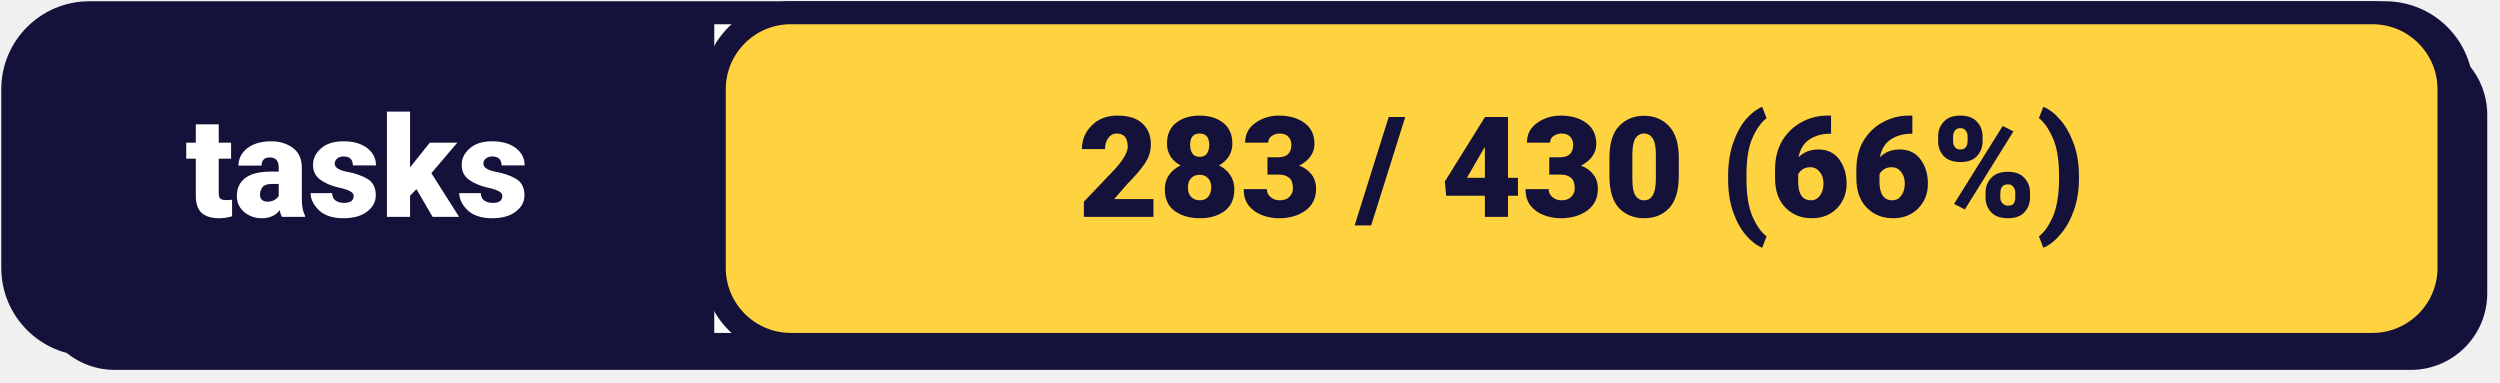
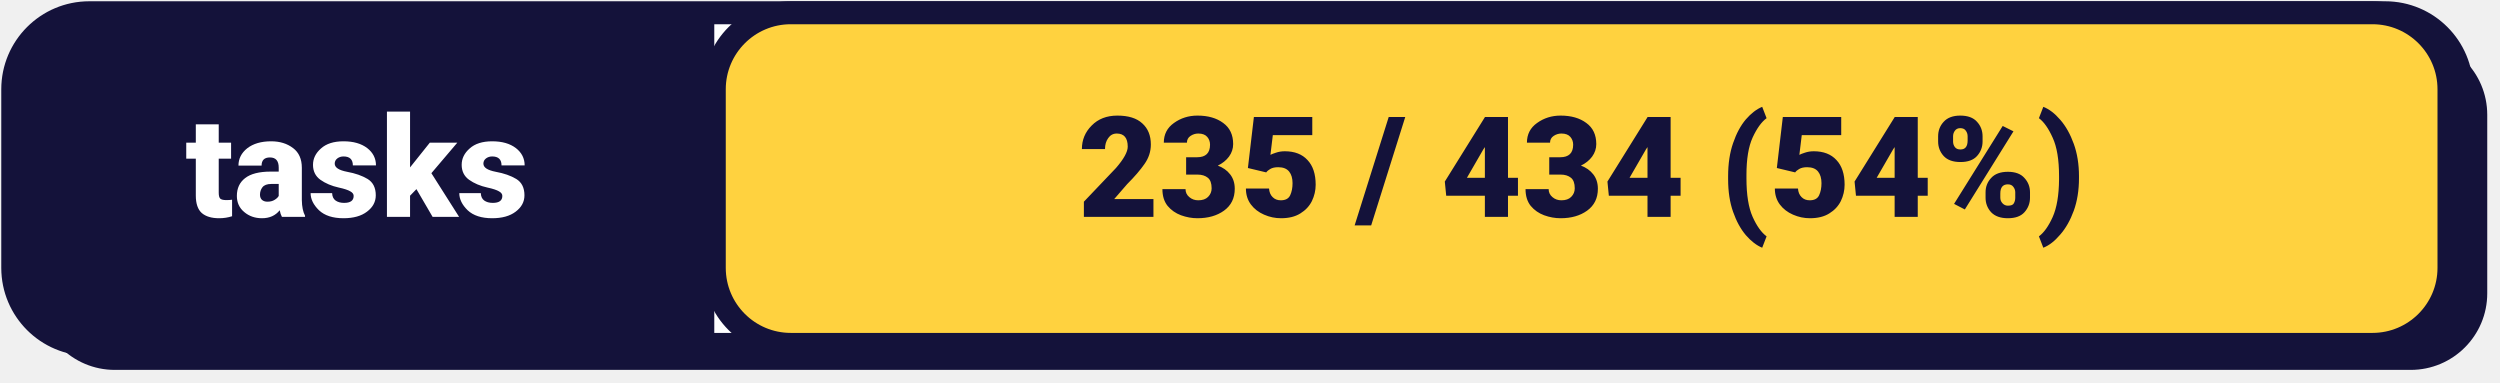
<svg xmlns="http://www.w3.org/2000/svg" width="196" height="30" viewBox="0 0 196 30">
  <rect x="3" y="3" width="192" height="26" rx="6" fill="#14123A" />
  <rect x="1" y="1" width="192" height="26" rx="6" fill="#FFFFFF" stroke="#14123A" stroke-width="1.8" />
  <rect x="1" y="1" width="56" height="26" rx="6" fill="#14123A" />
  <rect x="52" y="1" width="4" height="26" fill="#14123A" />
  <text x="28" y="17" font-family="system-ui, -apple-system, 'Segoe UI', Roboto, Helvetica, Arial, sans-serif" font-size="11px" font-weight="800" fill="#FFFFFF" text-anchor="middle">tasks</text>
  <rect x="56" y="1" width="136" height="26" rx="6" fill="#FFD23F" stroke="#14123A" stroke-width="1.8" />
-   <text x="124" y="17" font-family="system-ui, -apple-system, 'Segoe UI', Roboto, Helvetica, Arial, sans-serif" font-size="11px" font-weight="800" fill="#14123A" text-anchor="middle">283 / 430 (66%)</text>
+   <text x="124" y="17" font-family="system-ui, -apple-system, 'Segoe UI', Roboto, Helvetica, Arial, sans-serif" font-size="11px" font-weight="800" fill="#14123A" text-anchor="middle">235 / 434 (54%)</text>
</svg>
